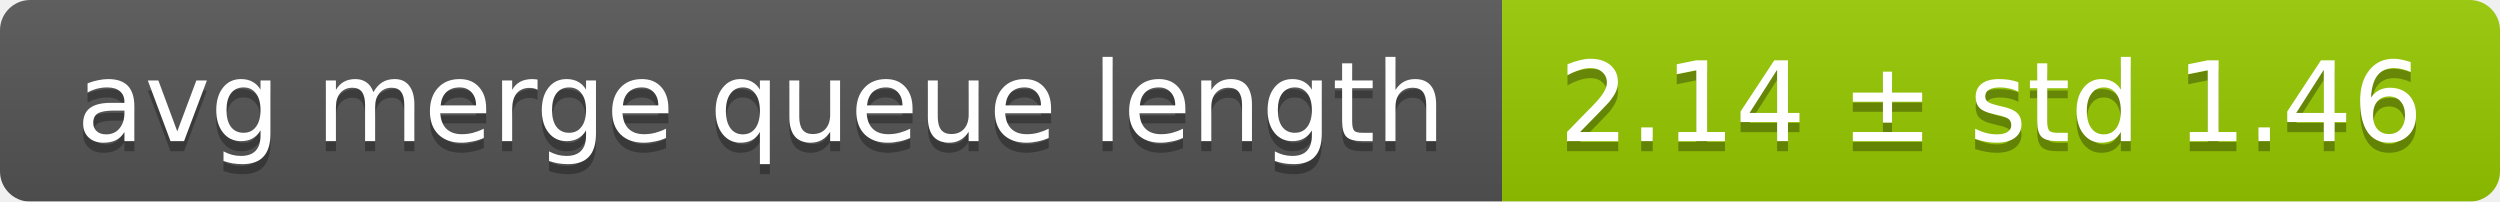
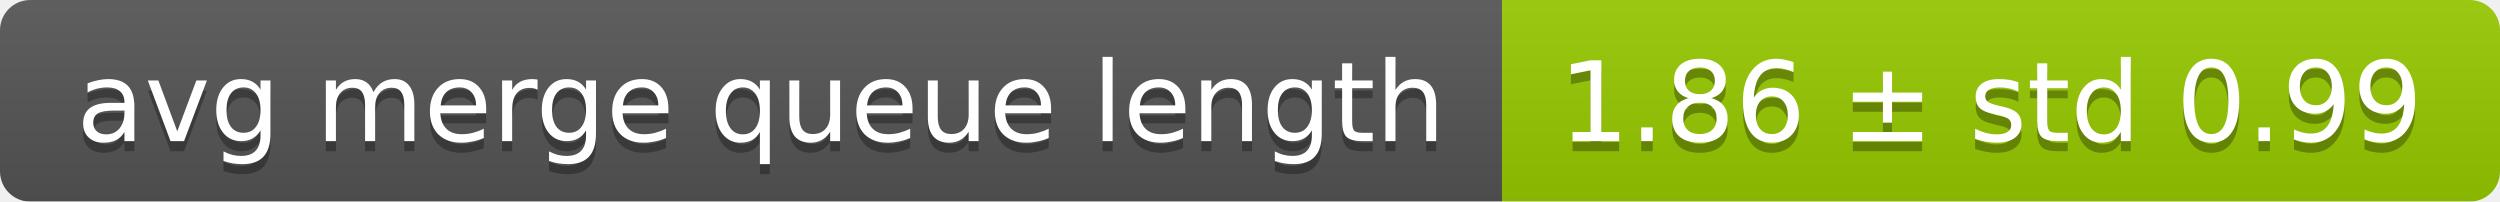
<svg xmlns="http://www.w3.org/2000/svg" width="248" height="20">
  <linearGradient id="smooth" x2="0" y2="100%">
    <stop offset="0" stop-color="#bbb" stop-opacity=".1" />
    <stop offset="1" stop-opacity=".1" />
  </linearGradient>
  <mask id="round">
    <rect width="248" height="20" rx="3" fill="#fff" />
  </mask>
  <g mask="url(#round)">
    <rect width="149" height="20" fill="#555" />
    <rect x="149" width="99" height="20" fill="#97ca00" />
    <rect width="248" height="20" fill="url(#smooth)" />
  </g>
  <g fill="#fff" text-anchor="middle" font-family="DejaVu Sans,Verdana,Geneva,sans-serif" font-size="11">
    <text x="75.5" y="15" fill="#010101" fill-opacity=".3">avg merge queue length</text>
    <text x="75.5" y="14">avg merge queue length</text>
-     <text x="197.5" y="15" fill="#010101" fill-opacity=".3">2.14 ± std 1.46</text>
-     <text x="197.5" y="14">2.14 ± std 1.46</text>
+     <text x="197.5" y="15" fill="#010101" fill-opacity=".3">1.86 ± std 0.99</text>
+     <text x="197.5" y="14">1.86 ± std 0.99</text>
  </g>
</svg>
